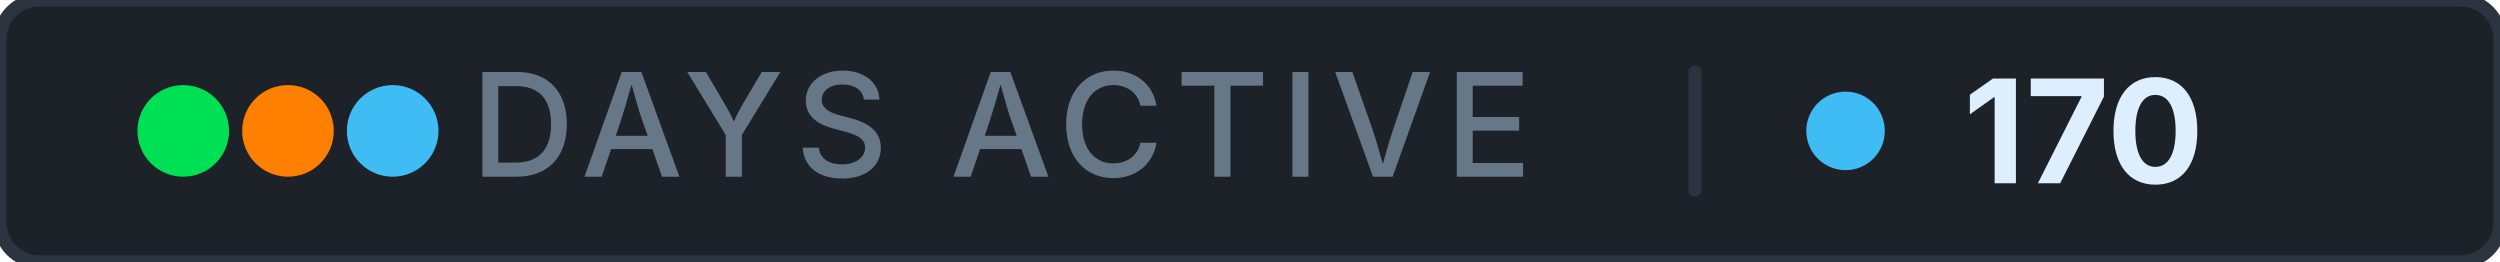
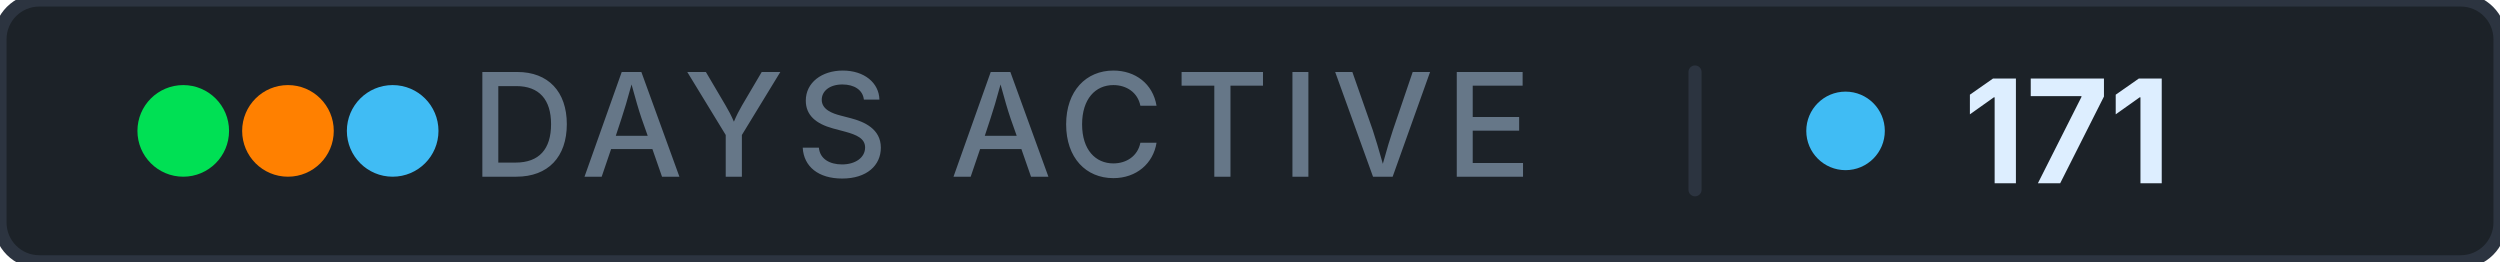
- <svg xmlns="http://www.w3.org/2000/svg" width="191" height="20" role="img" aria-label="days active: 170">
+ <svg xmlns="http://www.w3.org/2000/svg" width="191" height="20" role="img" aria-label="days active: 171">
  <rect width="191" height="20" rx="3" fill="#1c2228" stroke="#2c3440" stroke-width="1" />
  <g aria-hidden="true">
    <circle cx="14" cy="10" r="3.5" fill="#00e054" />
    <circle cx="22" cy="10" r="3.5" fill="#ff8000" />
    <circle cx="30" cy="10" r="3.5" fill="#40bcf4" />
  </g>
  <text x="76.5" y="13.5" font-family="Inter, 'Segoe UI', system-ui, -apple-system, sans-serif" font-size="11" font-weight="500" fill="#667788" text-anchor="middle" letter-spacing="0.08em">DAYS ACTIVE</text>
  <rect x="129" y="5" width="1" height="10" rx="0.5" fill="#2c3440" />
  <circle cx="141" cy="10" r="3" fill="#40bcf4" />
-   <text x="150" y="14" font-family="Inter, 'Segoe UI', system-ui, -apple-system, sans-serif" font-size="11" font-weight="700" fill="#ddeeff" letter-spacing="0" style="font-variant-numeric: tabular-nums" text-anchor="start">170</text>
+   <text x="150" y="14" font-family="Inter, 'Segoe UI', system-ui, -apple-system, sans-serif" font-size="11" font-weight="700" fill="#ddeeff" letter-spacing="0" style="font-variant-numeric: tabular-nums" text-anchor="start">171</text>
</svg>
